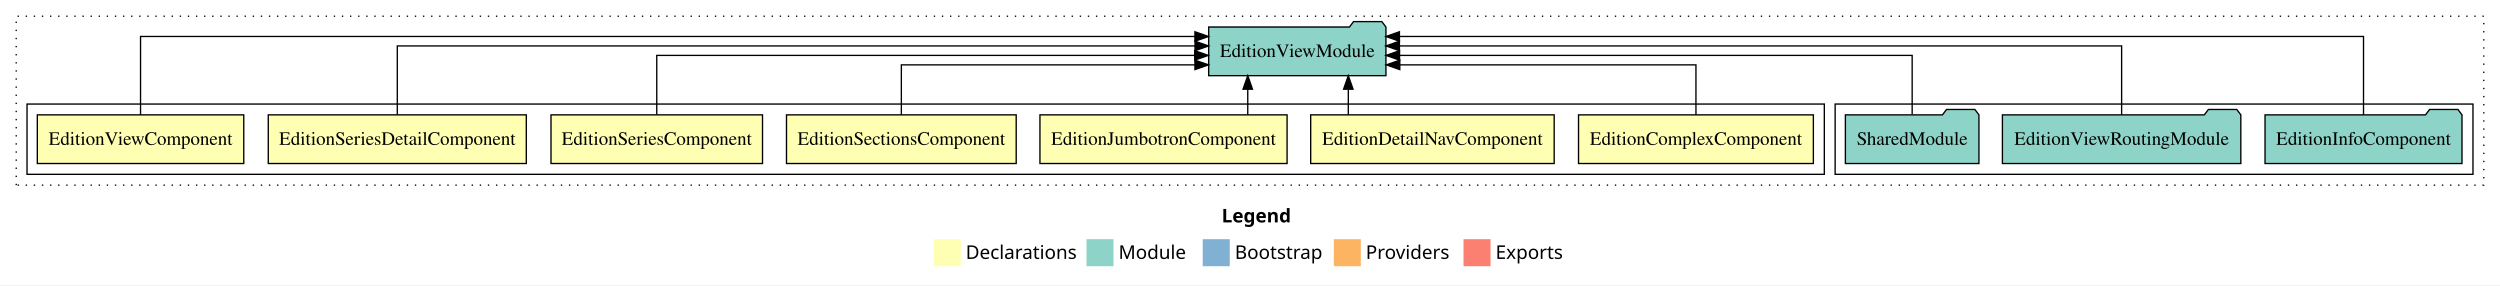
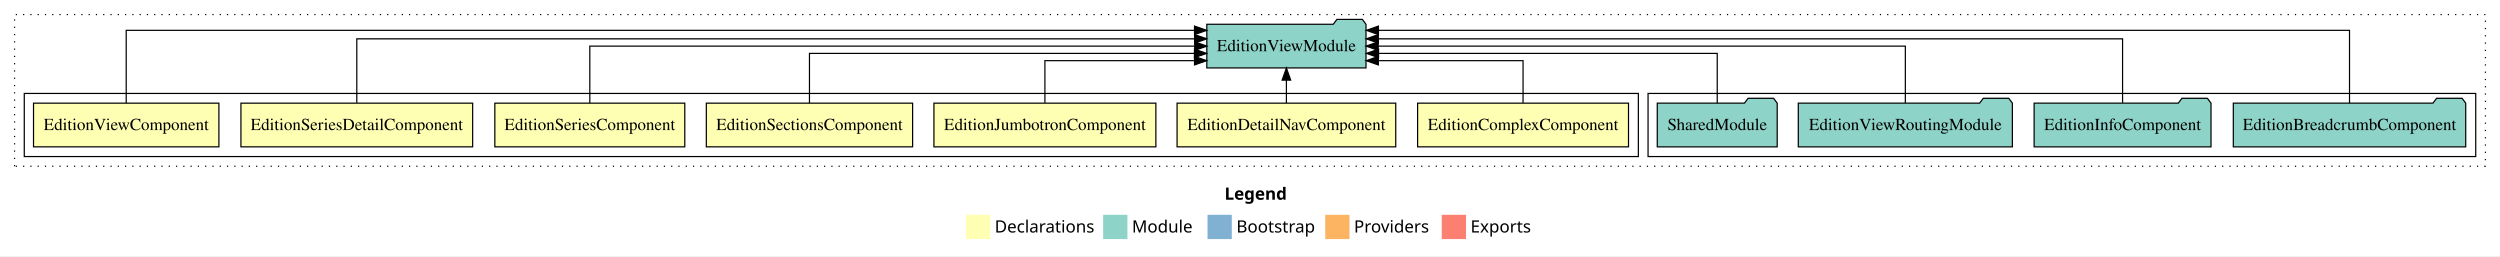
- <svg xmlns="http://www.w3.org/2000/svg" width="1850pt" height="211pt" viewBox="0.00 0.00 1850.00 211.00">
+ <svg xmlns="http://www.w3.org/2000/svg" width="2060pt" height="211pt" viewBox="0.00 0.00 2060.00 211.00">
  <g id="graph0" class="graph" transform="scale(1 1) rotate(0) translate(4 207)">
-     <polygon fill="white" stroke="transparent" points="-4,4 -4,-207 1846,-207 1846,4 -4,4" />
-     <text text-anchor="start" x="900.01" y="-42.4" font-family="Times-12" font-weight="bold" font-size="14.00">Legend</text>
-     <polygon fill="#ffffb3" stroke="transparent" points="687,-10 687,-30 707,-30 707,-10 687,-10" />
-     <text text-anchor="start" x="710.63" y="-15.4" font-family="Times-12" font-size="14.00">  Declarations</text>
-     <polygon fill="#8dd3c7" stroke="transparent" points="800,-10 800,-30 820,-30 820,-10 800,-10" />
-     <text text-anchor="start" x="823.73" y="-15.4" font-family="Times-12" font-size="14.00">  Module</text>
-     <polygon fill="#80b1d3" stroke="transparent" points="886,-10 886,-30 906,-30 906,-10 886,-10" />
-     <text text-anchor="start" x="909.78" y="-15.4" font-family="Times-12" font-size="14.00">  Bootstrap</text>
-     <polygon fill="#fdb462" stroke="transparent" points="983,-10 983,-30 1003,-30 1003,-10 983,-10" />
-     <text text-anchor="start" x="1006.67" y="-15.4" font-family="Times-12" font-size="14.00">  Providers</text>
-     <polygon fill="#fb8072" stroke="transparent" points="1079,-10 1079,-30 1099,-30 1099,-10 1079,-10" />
-     <text text-anchor="start" x="1102.73" y="-15.4" font-family="Times-12" font-size="14.00">  Exports</text>
+     <polygon fill="white" stroke="transparent" points="-4,4 -4,-207 2056,-207 2056,4 -4,4" />
+     <text text-anchor="start" x="1005.01" y="-42.4" font-family="Times-12" font-weight="bold" font-size="14.00">Legend</text>
+     <polygon fill="#ffffb3" stroke="transparent" points="792,-10 792,-30 812,-30 812,-10 792,-10" />
+     <text text-anchor="start" x="815.63" y="-15.4" font-family="Times-12" font-size="14.00">  Declarations</text>
+     <polygon fill="#8dd3c7" stroke="transparent" points="905,-10 905,-30 925,-30 925,-10 905,-10" />
+     <text text-anchor="start" x="928.73" y="-15.4" font-family="Times-12" font-size="14.00">  Module</text>
+     <polygon fill="#80b1d3" stroke="transparent" points="991,-10 991,-30 1011,-30 1011,-10 991,-10" />
+     <text text-anchor="start" x="1014.78" y="-15.4" font-family="Times-12" font-size="14.00">  Bootstrap</text>
+     <polygon fill="#fdb462" stroke="transparent" points="1088,-10 1088,-30 1108,-30 1108,-10 1088,-10" />
+     <text text-anchor="start" x="1111.67" y="-15.4" font-family="Times-12" font-size="14.00">  Providers</text>
+     <polygon fill="#fb8072" stroke="transparent" points="1184,-10 1184,-30 1204,-30 1204,-10 1184,-10" />
+     <text text-anchor="start" x="1207.73" y="-15.4" font-family="Times-12" font-size="14.00">  Exports</text>
    <g id="clust1" class="cluster">
-       <polygon fill="none" stroke="black" stroke-dasharray="1,5" points="8,-70 8,-195 1834,-195 1834,-70 8,-70" />
+       <polygon fill="none" stroke="black" stroke-dasharray="1,5" points="8,-70 8,-195 2044,-195 2044,-70 8,-70" />
    </g>
    <g id="clust10" class="cluster">
-       <polygon fill="none" stroke="black" points="1354,-78 1354,-130 1826,-130 1826,-78 1354,-78" />
+       <polygon fill="none" stroke="black" points="1354,-78 1354,-130 2036,-130 2036,-78 1354,-78" />
    </g>
    <g id="clust2" class="cluster">
      <polygon fill="none" stroke="black" points="16,-78 16,-130 1346,-130 1346,-78 16,-78" />
    </g>
    <g id="node1" class="node">
      <polygon fill="#ffffb3" stroke="black" points="1337.89,-122 1164.11,-122 1164.11,-86 1337.89,-86 1337.89,-122" />
      <text text-anchor="middle" x="1251" y="-99.8" font-family="Times,serif" font-size="14.00">EditionComplexComponent</text>
    </g>
    <g id="node8" class="node">
-       <polygon fill="#8dd3c7" stroke="black" points="1021.59,-187 1018.59,-191 997.59,-191 994.59,-187 890.41,-187 890.41,-151 1021.59,-151 1021.59,-187" />
-       <text text-anchor="middle" x="956" y="-164.8" font-family="Times,serif" font-size="14.00">EditionViewModule</text>
+       <polygon fill="#8dd3c7" stroke="black" points="1121.59,-187 1118.59,-191 1097.59,-191 1094.59,-187 990.41,-187 990.41,-151 1121.59,-151 1121.59,-187" />
+       <text text-anchor="middle" x="1056" y="-164.8" font-family="Times,serif" font-size="14.00">EditionViewModule</text>
    </g>
    <g id="edge1" class="edge">
-       <path fill="none" stroke="black" d="M1251,-122.01C1251,-138.05 1251,-159 1251,-159 1251,-159 1031.84,-159 1031.84,-159" />
-       <polygon fill="black" stroke="black" points="1031.84,-155.5 1021.84,-159 1031.84,-162.5 1031.84,-155.5" />
+       <path fill="none" stroke="black" d="M1251,-122.24C1251,-137.57 1251,-157 1251,-157 1251,-157 1131.75,-157 1131.75,-157" />
+       <polygon fill="black" stroke="black" points="1131.75,-153.5 1121.75,-157 1131.75,-160.5 1131.75,-153.5" />
    </g>
    <g id="node2" class="node">
      <polygon fill="#ffffb3" stroke="black" points="1146.09,-122 965.91,-122 965.91,-86 1146.09,-86 1146.09,-122" />
      <text text-anchor="middle" x="1056" y="-99.8" font-family="Times,serif" font-size="14.00">EditionDetailNavComponent</text>
    </g>
    <g id="edge2" class="edge">
-       <path fill="none" stroke="black" d="M993.75,-122.11C993.75,-122.11 993.75,-140.99 993.75,-140.99" />
-       <polygon fill="black" stroke="black" points="990.25,-140.99 993.75,-150.99 997.25,-140.99 990.25,-140.99" />
+       <path fill="none" stroke="black" d="M1056,-122.11C1056,-122.11 1056,-140.99 1056,-140.99" />
+       <polygon fill="black" stroke="black" points="1052.5,-140.99 1056,-150.99 1059.5,-140.99 1052.5,-140.99" />
    </g>
    <g id="node3" class="node">
      <polygon fill="#ffffb3" stroke="black" points="948.44,-122 765.56,-122 765.56,-86 948.44,-86 948.44,-122" />
      <text text-anchor="middle" x="857" y="-99.8" font-family="Times,serif" font-size="14.00">EditionJumbotronComponent</text>
    </g>
    <g id="edge3" class="edge">
-       <path fill="none" stroke="black" d="M919.34,-122.11C919.34,-122.11 919.34,-140.99 919.34,-140.99" />
-       <polygon fill="black" stroke="black" points="915.84,-140.99 919.34,-150.99 922.84,-140.99 915.84,-140.99" />
+       <path fill="none" stroke="black" d="M857,-122.24C857,-137.57 857,-157 857,-157 857,-157 980.29,-157 980.29,-157" />
+       <polygon fill="black" stroke="black" points="980.29,-160.5 990.29,-157 980.29,-153.5 980.29,-160.5" />
    </g>
    <g id="node4" class="node">
      <polygon fill="#ffffb3" stroke="black" points="747.99,-122 578.01,-122 578.01,-86 747.99,-86 747.99,-122" />
      <text text-anchor="middle" x="663" y="-99.8" font-family="Times,serif" font-size="14.00">EditionSectionsComponent</text>
    </g>
    <g id="edge4" class="edge">
-       <path fill="none" stroke="black" d="M663,-122.01C663,-138.05 663,-159 663,-159 663,-159 880.25,-159 880.25,-159" />
-       <polygon fill="black" stroke="black" points="880.25,-162.5 890.25,-159 880.25,-155.5 880.25,-162.5" />
+       <path fill="none" stroke="black" d="M663,-122.02C663,-139.37 663,-163 663,-163 663,-163 980.22,-163 980.22,-163" />
+       <polygon fill="black" stroke="black" points="980.22,-166.5 990.22,-163 980.22,-159.5 980.22,-166.5" />
    </g>
    <g id="node5" class="node">
      <polygon fill="#ffffb3" stroke="black" points="560.26,-122 403.74,-122 403.74,-86 560.26,-86 560.26,-122" />
      <text text-anchor="middle" x="482" y="-99.8" font-family="Times,serif" font-size="14.00">EditionSeriesComponent</text>
    </g>
    <g id="edge5" class="edge">
-       <path fill="none" stroke="black" d="M482,-122.27C482,-140.56 482,-166 482,-166 482,-166 880.09,-166 880.09,-166" />
-       <polygon fill="black" stroke="black" points="880.09,-169.5 890.09,-166 880.09,-162.5 880.09,-169.5" />
+       <path fill="none" stroke="black" d="M482,-122.11C482,-141.34 482,-169 482,-169 482,-169 980.43,-169 980.43,-169" />
+       <polygon fill="black" stroke="black" points="980.43,-172.5 990.43,-169 980.43,-165.5 980.43,-172.5" />
    </g>
    <g id="node6" class="node">
      <polygon fill="#ffffb3" stroke="black" points="385.47,-122 194.53,-122 194.53,-86 385.47,-86 385.47,-122" />
      <text text-anchor="middle" x="290" y="-99.8" font-family="Times,serif" font-size="14.00">EditionSeriesDetailComponent</text>
    </g>
    <g id="edge6" class="edge">
-       <path fill="none" stroke="black" d="M290,-122.13C290,-142.57 290,-173 290,-173 290,-173 880.32,-173 880.32,-173" />
-       <polygon fill="black" stroke="black" points="880.32,-176.5 890.32,-173 880.32,-169.5 880.32,-176.5" />
+       <path fill="none" stroke="black" d="M290,-122.28C290,-143.32 290,-175 290,-175 290,-175 980.36,-175 980.36,-175" />
+       <polygon fill="black" stroke="black" points="980.36,-178.5 990.36,-175 980.36,-171.5 980.36,-178.5" />
    </g>
    <g id="node7" class="node">
      <polygon fill="#ffffb3" stroke="black" points="176.38,-122 23.62,-122 23.62,-86 176.38,-86 176.38,-122" />
      <text text-anchor="middle" x="100" y="-99.8" font-family="Times,serif" font-size="14.00">EditionViewComponent</text>
    </g>
    <g id="edge7" class="edge">
-       <path fill="none" stroke="black" d="M100,-122.01C100,-144.49 100,-180 100,-180 100,-180 880.25,-180 880.25,-180" />
-       <polygon fill="black" stroke="black" points="880.25,-183.5 890.25,-180 880.25,-176.5 880.25,-183.5" />
+       <path fill="none" stroke="black" d="M100,-122.09C100,-145.13 100,-182 100,-182 100,-182 980.29,-182 980.29,-182" />
+       <polygon fill="black" stroke="black" points="980.29,-185.5 990.29,-182 980.29,-178.5 980.29,-185.5" />
    </g>
    <g id="node9" class="node">
+       <polygon fill="#8dd3c7" stroke="black" points="2027.75,-122 2024.75,-126 2003.75,-126 2000.75,-122 1836.25,-122 1836.25,-86 2027.75,-86 2027.75,-122" />
+       <text text-anchor="middle" x="1932" y="-99.8" font-family="Times,serif" font-size="14.00">EditionBreadcrumbComponent</text>
+     </g>
+     <g id="edge8" class="edge">
+       <path fill="none" stroke="black" d="M1932,-122.09C1932,-145.13 1932,-182 1932,-182 1932,-182 1131.84,-182 1131.84,-182" />
+       <polygon fill="black" stroke="black" points="1131.84,-178.5 1121.84,-182 1131.84,-185.5 1131.84,-178.5" />
+     </g>
+     <g id="node10" class="node">
      <polygon fill="#8dd3c7" stroke="black" points="1817.88,-122 1814.88,-126 1793.88,-126 1790.88,-122 1672.12,-122 1672.12,-86 1817.88,-86 1817.88,-122" />
      <text text-anchor="middle" x="1745" y="-99.8" font-family="Times,serif" font-size="14.00">EditionInfoComponent</text>
    </g>
-     <g id="edge8" class="edge">
-       <path fill="none" stroke="black" d="M1745,-122.01C1745,-144.49 1745,-180 1745,-180 1745,-180 1031.58,-180 1031.58,-180" />
-       <polygon fill="black" stroke="black" points="1031.58,-176.5 1021.58,-180 1031.58,-183.5 1031.58,-176.5" />
+     <g id="edge9" class="edge">
+       <path fill="none" stroke="black" d="M1745,-122.28C1745,-143.32 1745,-175 1745,-175 1745,-175 1131.75,-175 1131.75,-175" />
+       <polygon fill="black" stroke="black" points="1131.75,-171.5 1121.75,-175 1131.75,-178.5 1131.75,-171.5" />
    </g>
-     <g id="node10" class="node">
+     <g id="node11" class="node">
      <polygon fill="#8dd3c7" stroke="black" points="1654.21,-122 1651.21,-126 1630.21,-126 1627.21,-122 1477.79,-122 1477.79,-86 1654.21,-86 1654.21,-122" />
      <text text-anchor="middle" x="1566" y="-99.8" font-family="Times,serif" font-size="14.00">EditionViewRoutingModule</text>
    </g>
-     <g id="edge9" class="edge">
-       <path fill="none" stroke="black" d="M1566,-122.13C1566,-142.57 1566,-173 1566,-173 1566,-173 1031.57,-173 1031.57,-173" />
-       <polygon fill="black" stroke="black" points="1031.57,-169.5 1021.57,-173 1031.57,-176.5 1031.57,-169.5" />
+     <g id="edge10" class="edge">
+       <path fill="none" stroke="black" d="M1566,-122.11C1566,-141.34 1566,-169 1566,-169 1566,-169 1131.63,-169 1131.63,-169" />
+       <polygon fill="black" stroke="black" points="1131.63,-165.5 1121.63,-169 1131.63,-172.5 1131.63,-165.5" />
    </g>
-     <g id="node11" class="node">
+     <g id="node12" class="node">
      <polygon fill="#8dd3c7" stroke="black" points="1460.42,-122 1457.42,-126 1436.42,-126 1433.42,-122 1361.58,-122 1361.58,-86 1460.42,-86 1460.42,-122" />
      <text text-anchor="middle" x="1411" y="-99.8" font-family="Times,serif" font-size="14.00">SharedModule</text>
    </g>
-     <g id="edge10" class="edge">
-       <path fill="none" stroke="black" d="M1411,-122.27C1411,-140.56 1411,-166 1411,-166 1411,-166 1031.67,-166 1031.67,-166" />
-       <polygon fill="black" stroke="black" points="1031.68,-162.5 1021.67,-166 1031.67,-169.5 1031.68,-162.5" />
+     <g id="edge11" class="edge">
+       <path fill="none" stroke="black" d="M1411,-122.02C1411,-139.37 1411,-163 1411,-163 1411,-163 1131.94,-163 1131.94,-163" />
+       <polygon fill="black" stroke="black" points="1131.94,-159.5 1121.94,-163 1131.94,-166.5 1131.94,-159.5" />
    </g>
  </g>
</svg>
